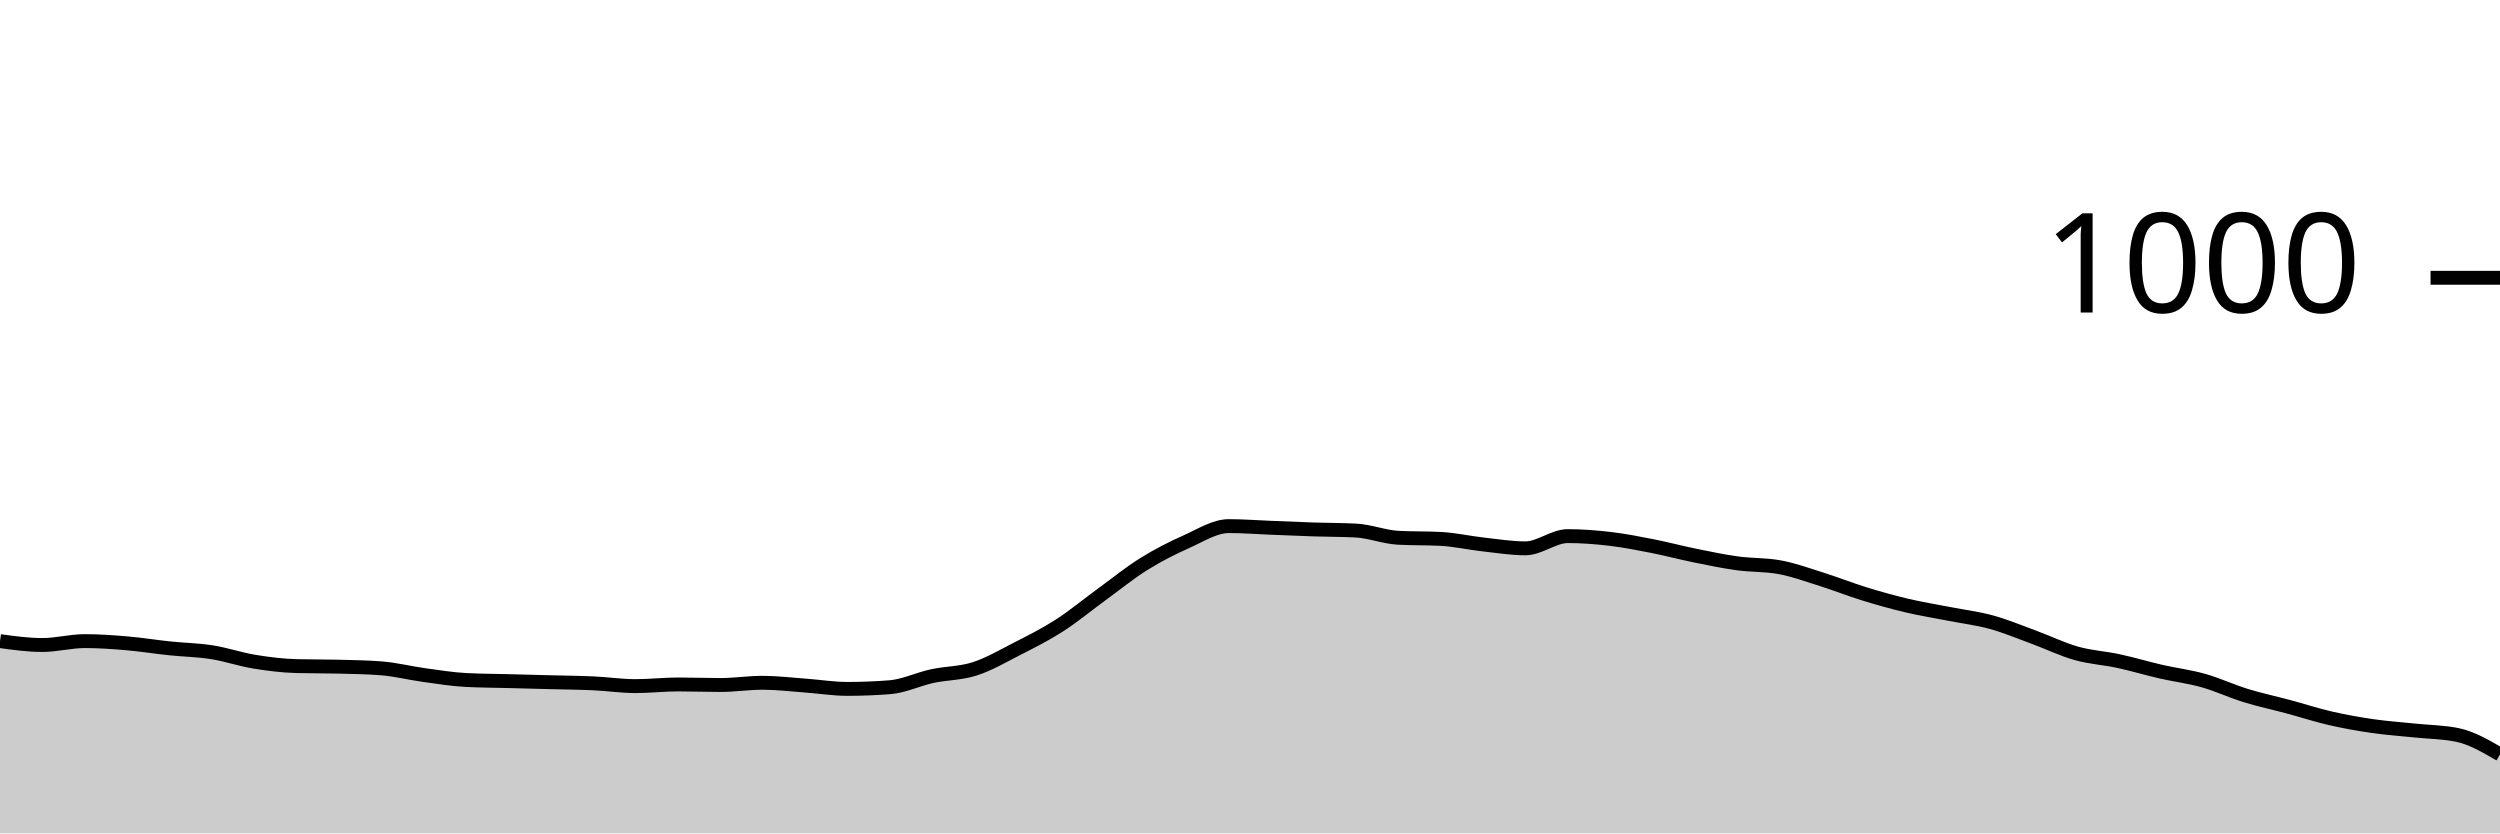
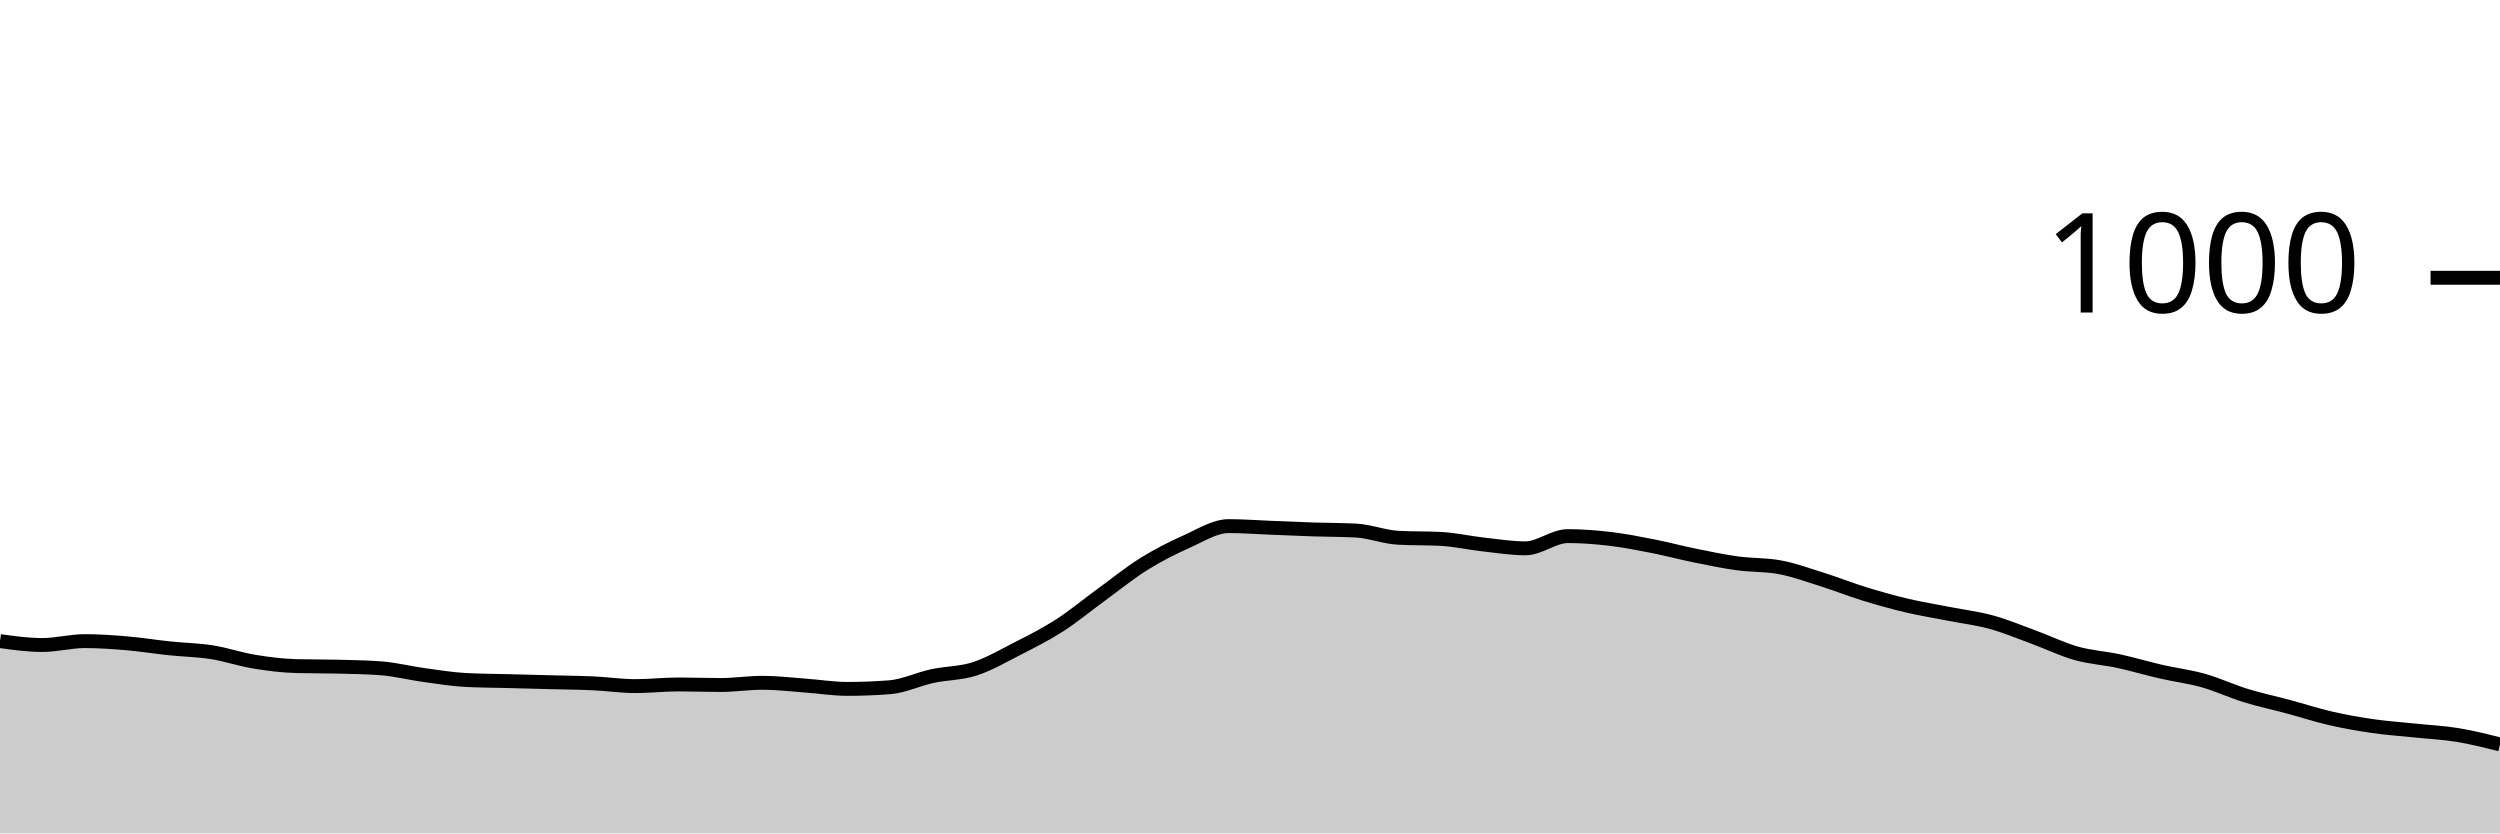
<svg xmlns="http://www.w3.org/2000/svg" viewBox="0 0 180 60">
  <g transform="translate(0,20)">
-     <path class="area" fill="rgba(0, 0, 0, 0.2)" d="M0,26.16C1.017,26.3,2.034,26.44,3.051,26.44C4.068,26.44,5.085,26.16,6.102,26.16C7.119,26.16,8.136,26.233,9.153,26.32C10.169,26.407,11.186,26.573,12.203,26.68C13.22,26.787,14.237,26.8,15.254,26.96C16.271,27.12,17.288,27.473,18.305,27.64C19.322,27.807,20.339,27.933,21.356,27.96C22.373,27.987,23.39,27.973,24.407,28C25.424,28.027,26.441,28.04,27.458,28.12C28.475,28.2,29.492,28.46,30.508,28.6C31.525,28.74,32.542,28.907,33.559,28.96C34.576,29.013,35.593,29.013,36.61,29.04C37.627,29.067,38.644,29.093,39.661,29.12C40.678,29.147,41.695,29.153,42.712,29.2C43.729,29.247,44.746,29.4,45.763,29.4C46.78,29.4,47.797,29.28,48.814,29.28C49.831,29.28,50.847,29.32,51.864,29.32C52.881,29.32,53.898,29.16,54.915,29.16C55.932,29.16,56.949,29.287,57.966,29.36C58.983,29.433,60,29.6,61.017,29.6C62.034,29.6,63.051,29.56,64.068,29.48C65.085,29.4,66.102,28.9,67.119,28.68C68.136,28.46,69.153,28.487,70.169,28.16C71.186,27.833,72.203,27.24,73.22,26.72C74.237,26.2,75.254,25.693,76.271,25.04C77.288,24.387,78.305,23.54,79.322,22.8C80.339,22.06,81.356,21.233,82.373,20.6C83.39,19.967,84.407,19.453,85.424,19C86.441,18.547,87.458,17.88,88.475,17.88C89.492,17.88,90.508,17.96,91.525,18C92.542,18.04,93.559,18.087,94.576,18.12C95.593,18.153,96.61,18.147,97.627,18.2C98.644,18.253,99.661,18.667,100.678,18.72C101.695,18.773,102.712,18.747,103.729,18.8C104.746,18.853,105.763,19.087,106.78,19.2C107.797,19.313,108.814,19.48,109.831,19.48C110.847,19.48,111.864,18.6,112.881,18.6C113.898,18.6,114.915,18.68,115.932,18.8C116.949,18.92,117.966,19.12,118.983,19.32C120,19.52,121.017,19.793,122.034,20C123.051,20.207,124.068,20.42,125.085,20.56C126.102,20.7,127.119,20.653,128.136,20.84C129.153,21.027,130.169,21.4,131.186,21.72C132.203,22.04,133.22,22.447,134.237,22.76C135.254,23.073,136.271,23.36,137.288,23.6C138.305,23.84,139.322,24,140.339,24.2C141.356,24.4,142.373,24.52,143.39,24.8C144.407,25.08,145.424,25.507,146.441,25.88C147.458,26.253,148.475,26.753,149.492,27.04C150.508,27.327,151.525,27.38,152.542,27.6C153.559,27.82,154.576,28.127,155.593,28.36C156.61,28.593,157.627,28.713,158.644,29C159.661,29.287,160.678,29.767,161.695,30.08C162.712,30.393,163.729,30.607,164.746,30.88C165.763,31.153,166.78,31.487,167.797,31.72C168.814,31.953,169.831,32.133,170.847,32.28C171.864,32.427,172.881,32.493,173.898,32.6C174.915,32.707,175.932,32.707,176.949,32.92C177.966,33.133,178.983,33.727,180,34.32L180,40C178.983,40,177.966,40,176.949,40C175.932,40,174.915,40,173.898,40C172.881,40,171.864,40,170.847,40C169.831,40,168.814,40,167.797,40C166.78,40,165.763,40,164.746,40C163.729,40,162.712,40,161.695,40C160.678,40,159.661,40,158.644,40C157.627,40,156.61,40,155.593,40C154.576,40,153.559,40,152.542,40C151.525,40,150.508,40,149.492,40C148.475,40,147.458,40,146.441,40C145.424,40,144.407,40,143.39,40C142.373,40,141.356,40,140.339,40C139.322,40,138.305,40,137.288,40C136.271,40,135.254,40,134.237,40C133.22,40,132.203,40,131.186,40C130.169,40,129.153,40,128.136,40C127.119,40,126.102,40,125.085,40C124.068,40,123.051,40,122.034,40C121.017,40,120,40,118.983,40C117.966,40,116.949,40,115.932,40C114.915,40,113.898,40,112.881,40C111.864,40,110.847,40,109.831,40C108.814,40,107.797,40,106.78,40C105.763,40,104.746,40,103.729,40C102.712,40,101.695,40,100.678,40C99.661,40,98.644,40,97.627,40C96.61,40,95.593,40,94.576,40C93.559,40,92.542,40,91.525,40C90.508,40,89.492,40,88.475,40C87.458,40,86.441,40,85.424,40C84.407,40,83.39,40,82.373,40C81.356,40,80.339,40,79.322,40C78.305,40,77.288,40,76.271,40C75.254,40,74.237,40,73.22,40C72.203,40,71.186,40,70.169,40C69.153,40,68.136,40,67.119,40C66.102,40,65.085,40,64.068,40C63.051,40,62.034,40,61.017,40C60,40,58.983,40,57.966,40C56.949,40,55.932,40,54.915,40C53.898,40,52.881,40,51.864,40C50.847,40,49.831,40,48.814,40C47.797,40,46.78,40,45.763,40C44.746,40,43.729,40,42.712,40C41.695,40,40.678,40,39.661,40C38.644,40,37.627,40,36.61,40C35.593,40,34.576,40,33.559,40C32.542,40,31.525,40,30.508,40C29.492,40,28.475,40,27.458,40C26.441,40,25.424,40,24.407,40C23.39,40,22.373,40,21.356,40C20.339,40,19.322,40,18.305,40C17.288,40,16.271,40,15.254,40C14.237,40,13.22,40,12.203,40C11.186,40,10.169,40,9.153,40C8.136,40,7.119,40,6.102,40C5.085,40,4.068,40,3.051,40C2.034,40,1.017,40,0,40Z" />
-     <path class="line" stroke="black" fill="none" d="M0,26.16C1.017,26.3,2.034,26.44,3.051,26.44C4.068,26.44,5.085,26.16,6.102,26.16C7.119,26.16,8.136,26.233,9.153,26.32C10.169,26.407,11.186,26.573,12.203,26.68C13.22,26.787,14.237,26.8,15.254,26.96C16.271,27.12,17.288,27.473,18.305,27.64C19.322,27.807,20.339,27.933,21.356,27.96C22.373,27.987,23.39,27.973,24.407,28C25.424,28.027,26.441,28.04,27.458,28.12C28.475,28.2,29.492,28.46,30.508,28.6C31.525,28.74,32.542,28.907,33.559,28.96C34.576,29.013,35.593,29.013,36.61,29.04C37.627,29.067,38.644,29.093,39.661,29.12C40.678,29.147,41.695,29.153,42.712,29.2C43.729,29.247,44.746,29.4,45.763,29.4C46.78,29.4,47.797,29.28,48.814,29.28C49.831,29.28,50.847,29.32,51.864,29.32C52.881,29.32,53.898,29.16,54.915,29.16C55.932,29.16,56.949,29.287,57.966,29.36C58.983,29.433,60,29.6,61.017,29.6C62.034,29.6,63.051,29.56,64.068,29.48C65.085,29.4,66.102,28.9,67.119,28.68C68.136,28.46,69.153,28.487,70.169,28.16C71.186,27.833,72.203,27.24,73.22,26.72C74.237,26.2,75.254,25.693,76.271,25.04C77.288,24.387,78.305,23.54,79.322,22.8C80.339,22.06,81.356,21.233,82.373,20.6C83.39,19.967,84.407,19.453,85.424,19C86.441,18.547,87.458,17.88,88.475,17.88C89.492,17.88,90.508,17.96,91.525,18C92.542,18.04,93.559,18.087,94.576,18.12C95.593,18.153,96.61,18.147,97.627,18.2C98.644,18.253,99.661,18.667,100.678,18.72C101.695,18.773,102.712,18.747,103.729,18.8C104.746,18.853,105.763,19.087,106.78,19.2C107.797,19.313,108.814,19.48,109.831,19.48C110.847,19.48,111.864,18.6,112.881,18.6C113.898,18.6,114.915,18.68,115.932,18.8C116.949,18.92,117.966,19.12,118.983,19.32C120,19.52,121.017,19.793,122.034,20C123.051,20.207,124.068,20.42,125.085,20.56C126.102,20.7,127.119,20.653,128.136,20.84C129.153,21.027,130.169,21.4,131.186,21.72C132.203,22.04,133.22,22.447,134.237,22.76C135.254,23.073,136.271,23.36,137.288,23.6C138.305,23.84,139.322,24,140.339,24.2C141.356,24.4,142.373,24.52,143.39,24.8C144.407,25.08,145.424,25.507,146.441,25.88C147.458,26.253,148.475,26.753,149.492,27.04C150.508,27.327,151.525,27.38,152.542,27.6C153.559,27.82,154.576,28.127,155.593,28.36C156.61,28.593,157.627,28.713,158.644,29C159.661,29.287,160.678,29.767,161.695,30.08C162.712,30.393,163.729,30.607,164.746,30.88C165.763,31.153,166.78,31.487,167.797,31.72C168.814,31.953,169.831,32.133,170.847,32.28C171.864,32.427,172.881,32.493,173.898,32.6C174.915,32.707,175.932,32.707,176.949,32.92C177.966,33.133,178.983,33.727,180,34.32" />
+     <path class="area" fill="rgba(0, 0, 0, 0.2)" d="M0,26.16C1.017,26.3,2.034,26.44,3.051,26.44C4.068,26.44,5.085,26.16,6.102,26.16C7.119,26.16,8.136,26.233,9.153,26.32C10.169,26.407,11.186,26.573,12.203,26.68C13.22,26.787,14.237,26.8,15.254,26.96C16.271,27.12,17.288,27.473,18.305,27.64C19.322,27.807,20.339,27.933,21.356,27.96C22.373,27.987,23.39,27.973,24.407,28C25.424,28.027,26.441,28.04,27.458,28.12C28.475,28.2,29.492,28.46,30.508,28.6C31.525,28.74,32.542,28.907,33.559,28.96C34.576,29.013,35.593,29.013,36.61,29.04C37.627,29.067,38.644,29.093,39.661,29.12C40.678,29.147,41.695,29.153,42.712,29.2C43.729,29.247,44.746,29.4,45.763,29.4C46.78,29.4,47.797,29.28,48.814,29.28C49.831,29.28,50.847,29.32,51.864,29.32C52.881,29.32,53.898,29.16,54.915,29.16C55.932,29.16,56.949,29.287,57.966,29.36C58.983,29.433,60,29.6,61.017,29.6C62.034,29.6,63.051,29.56,64.068,29.48C65.085,29.4,66.102,28.9,67.119,28.68C68.136,28.46,69.153,28.487,70.169,28.16C71.186,27.833,72.203,27.24,73.22,26.72C74.237,26.2,75.254,25.693,76.271,25.04C77.288,24.387,78.305,23.54,79.322,22.8C80.339,22.06,81.356,21.233,82.373,20.6C83.39,19.967,84.407,19.453,85.424,19C86.441,18.547,87.458,17.88,88.475,17.88C89.492,17.88,90.508,17.96,91.525,18C92.542,18.04,93.559,18.087,94.576,18.12C95.593,18.153,96.61,18.147,97.627,18.2C98.644,18.253,99.661,18.667,100.678,18.72C101.695,18.773,102.712,18.747,103.729,18.8C104.746,18.853,105.763,19.087,106.78,19.2C107.797,19.313,108.814,19.48,109.831,19.48C110.847,19.48,111.864,18.6,112.881,18.6C113.898,18.6,114.915,18.68,115.932,18.8C116.949,18.92,117.966,19.12,118.983,19.32C120,19.52,121.017,19.793,122.034,20C123.051,20.207,124.068,20.42,125.085,20.56C126.102,20.7,127.119,20.653,128.136,20.84C129.153,21.027,130.169,21.4,131.186,21.72C132.203,22.04,133.22,22.447,134.237,22.76C135.254,23.073,136.271,23.36,137.288,23.6C138.305,23.84,139.322,24,140.339,24.2C141.356,24.4,142.373,24.52,143.39,24.8C144.407,25.08,145.424,25.507,146.441,25.88C147.458,26.253,148.475,26.753,149.492,27.04C150.508,27.327,151.525,27.38,152.542,27.6C153.559,27.82,154.576,28.127,155.593,28.36C156.61,28.593,157.627,28.713,158.644,29C159.661,29.287,160.678,29.767,161.695,30.08C162.712,30.393,163.729,30.607,164.746,30.88C165.763,31.153,166.78,31.487,167.797,31.72C168.814,31.953,169.831,32.133,170.847,32.28C171.864,32.427,172.881,32.493,173.898,32.6C174.915,32.707,175.932,32.753,176.949,32.92C177.966,33.087,178.983,33.343,180,33.6L180,40C178.983,40,177.966,40,176.949,40C175.932,40,174.915,40,173.898,40C172.881,40,171.864,40,170.847,40C169.831,40,168.814,40,167.797,40C166.78,40,165.763,40,164.746,40C163.729,40,162.712,40,161.695,40C160.678,40,159.661,40,158.644,40C157.627,40,156.61,40,155.593,40C154.576,40,153.559,40,152.542,40C151.525,40,150.508,40,149.492,40C148.475,40,147.458,40,146.441,40C145.424,40,144.407,40,143.39,40C142.373,40,141.356,40,140.339,40C139.322,40,138.305,40,137.288,40C136.271,40,135.254,40,134.237,40C133.22,40,132.203,40,131.186,40C130.169,40,129.153,40,128.136,40C127.119,40,126.102,40,125.085,40C124.068,40,123.051,40,122.034,40C121.017,40,120,40,118.983,40C117.966,40,116.949,40,115.932,40C114.915,40,113.898,40,112.881,40C111.864,40,110.847,40,109.831,40C108.814,40,107.797,40,106.78,40C105.763,40,104.746,40,103.729,40C102.712,40,101.695,40,100.678,40C99.661,40,98.644,40,97.627,40C96.61,40,95.593,40,94.576,40C93.559,40,92.542,40,91.525,40C90.508,40,89.492,40,88.475,40C87.458,40,86.441,40,85.424,40C84.407,40,83.39,40,82.373,40C81.356,40,80.339,40,79.322,40C78.305,40,77.288,40,76.271,40C75.254,40,74.237,40,73.22,40C72.203,40,71.186,40,70.169,40C69.153,40,68.136,40,67.119,40C66.102,40,65.085,40,64.068,40C63.051,40,62.034,40,61.017,40C60,40,58.983,40,57.966,40C56.949,40,55.932,40,54.915,40C53.898,40,52.881,40,51.864,40C50.847,40,49.831,40,48.814,40C47.797,40,46.78,40,45.763,40C44.746,40,43.729,40,42.712,40C41.695,40,40.678,40,39.661,40C38.644,40,37.627,40,36.61,40C35.593,40,34.576,40,33.559,40C32.542,40,31.525,40,30.508,40C29.492,40,28.475,40,27.458,40C26.441,40,25.424,40,24.407,40C23.39,40,22.373,40,21.356,40C20.339,40,19.322,40,18.305,40C17.288,40,16.271,40,15.254,40C14.237,40,13.22,40,12.203,40C11.186,40,10.169,40,9.153,40C8.136,40,7.119,40,6.102,40C5.085,40,4.068,40,3.051,40C2.034,40,1.017,40,0,40Z" />
+     <path class="line" stroke="black" fill="none" d="M0,26.16C1.017,26.3,2.034,26.44,3.051,26.44C4.068,26.44,5.085,26.16,6.102,26.16C7.119,26.16,8.136,26.233,9.153,26.32C10.169,26.407,11.186,26.573,12.203,26.68C13.22,26.787,14.237,26.8,15.254,26.96C16.271,27.12,17.288,27.473,18.305,27.64C19.322,27.807,20.339,27.933,21.356,27.96C22.373,27.987,23.39,27.973,24.407,28C25.424,28.027,26.441,28.04,27.458,28.12C28.475,28.2,29.492,28.46,30.508,28.6C31.525,28.74,32.542,28.907,33.559,28.96C34.576,29.013,35.593,29.013,36.61,29.04C37.627,29.067,38.644,29.093,39.661,29.12C40.678,29.147,41.695,29.153,42.712,29.2C43.729,29.247,44.746,29.4,45.763,29.4C46.78,29.4,47.797,29.28,48.814,29.28C49.831,29.28,50.847,29.32,51.864,29.32C52.881,29.32,53.898,29.16,54.915,29.16C55.932,29.16,56.949,29.287,57.966,29.36C58.983,29.433,60,29.6,61.017,29.6C62.034,29.6,63.051,29.56,64.068,29.48C65.085,29.4,66.102,28.9,67.119,28.68C68.136,28.46,69.153,28.487,70.169,28.16C71.186,27.833,72.203,27.24,73.22,26.72C74.237,26.2,75.254,25.693,76.271,25.04C77.288,24.387,78.305,23.54,79.322,22.8C80.339,22.06,81.356,21.233,82.373,20.6C83.39,19.967,84.407,19.453,85.424,19C86.441,18.547,87.458,17.88,88.475,17.88C89.492,17.88,90.508,17.96,91.525,18C92.542,18.04,93.559,18.087,94.576,18.12C95.593,18.153,96.61,18.147,97.627,18.2C98.644,18.253,99.661,18.667,100.678,18.72C101.695,18.773,102.712,18.747,103.729,18.8C104.746,18.853,105.763,19.087,106.78,19.2C107.797,19.313,108.814,19.48,109.831,19.48C110.847,19.48,111.864,18.6,112.881,18.6C113.898,18.6,114.915,18.68,115.932,18.8C116.949,18.92,117.966,19.12,118.983,19.32C120,19.52,121.017,19.793,122.034,20C123.051,20.207,124.068,20.42,125.085,20.56C126.102,20.7,127.119,20.653,128.136,20.84C129.153,21.027,130.169,21.4,131.186,21.72C132.203,22.04,133.22,22.447,134.237,22.76C135.254,23.073,136.271,23.36,137.288,23.6C138.305,23.84,139.322,24,140.339,24.2C141.356,24.4,142.373,24.52,143.39,24.8C144.407,25.08,145.424,25.507,146.441,25.88C147.458,26.253,148.475,26.753,149.492,27.04C150.508,27.327,151.525,27.38,152.542,27.6C153.559,27.82,154.576,28.127,155.593,28.36C156.61,28.593,157.627,28.713,158.644,29C159.661,29.287,160.678,29.767,161.695,30.08C162.712,30.393,163.729,30.607,164.746,30.88C165.763,31.153,166.78,31.487,167.797,31.72C168.814,31.953,169.831,32.133,170.847,32.28C171.864,32.427,172.881,32.493,173.898,32.6C174.915,32.707,175.932,32.753,176.949,32.92C177.966,33.087,178.983,33.343,180,33.6" />
    <path class="axis-ceiling" stroke-width="1" stroke="black" fill="none" d="M175,0L180,0" />
    <text class="axis-ceiling-label" font-family="sans-serif" text-anchor="end" font-size="10px" x="170" y="2.5">1000</text>
  </g>
</svg>
